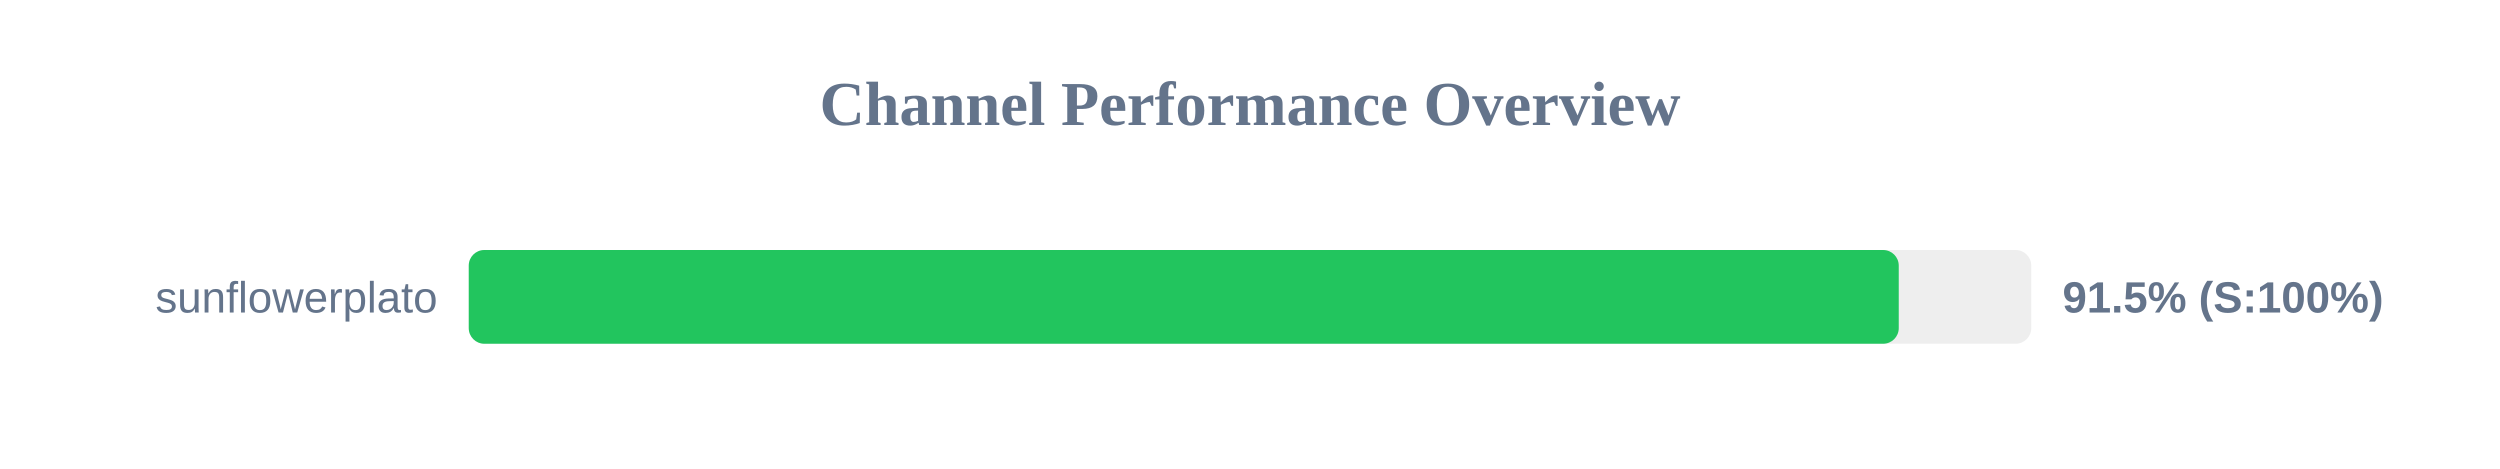
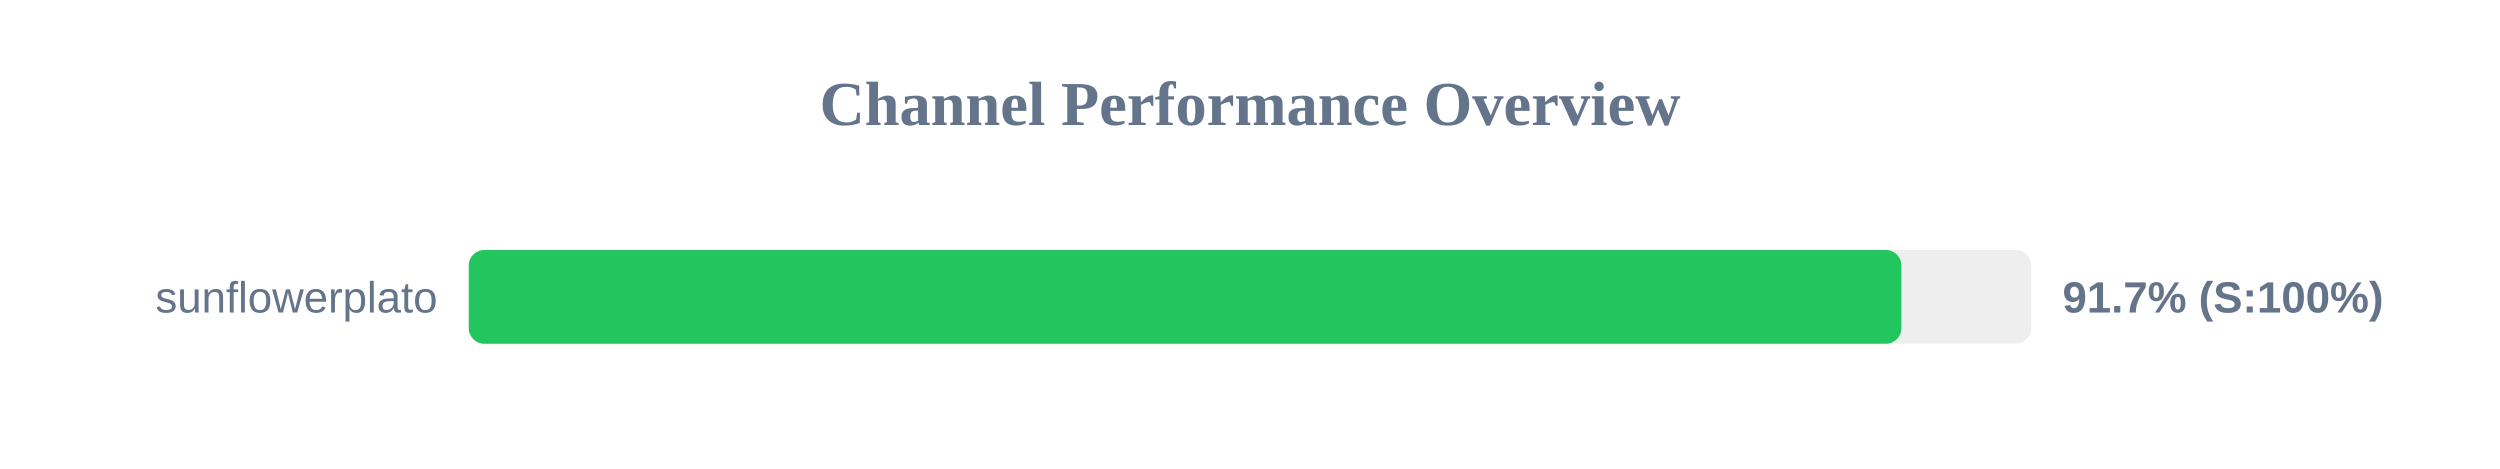
<svg xmlns="http://www.w3.org/2000/svg" width="800" height="150" version="1.1">
  <style>
        .row { font: 14px Arial; fill: #64748b; }
        .score { font: bold 14px Arial; fill: #64748b; }
    </style>
  <text x="400" y="40" text-anchor="middle" font-size="20px" font-weight="bold" fill="#64748b">Channel Performance Overview</text>
  <rect x="150" y="80" width="500" height="30" fill="#eee" rx="5" />
-   <rect x="150" y="80" width="457.6" height="30" fill="#22c55e" rx="5" />
+   <rect x="150" y="80" width="458.45" height="30" fill="#22c55e" rx="5" />
  <text x="140" y="100" text-anchor="end" class="row">sunflowerplato</text>
-   <text x="660" y="100" text-anchor="start" class="score">91.5% (S:100%)</text>
+   <text x="660" y="100" text-anchor="start" class="score">91.7% (S:100%)</text>
</svg>
